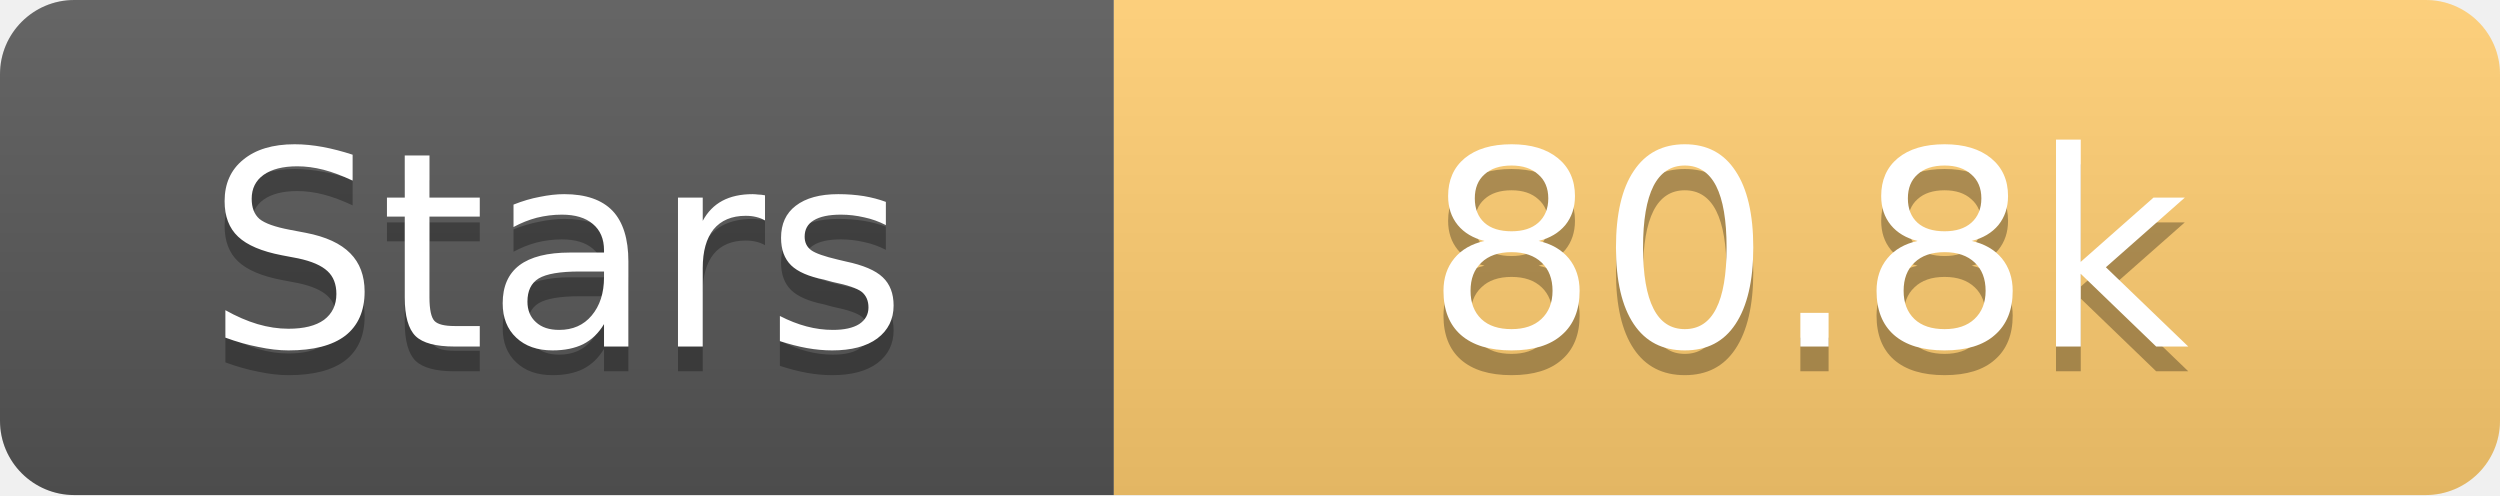
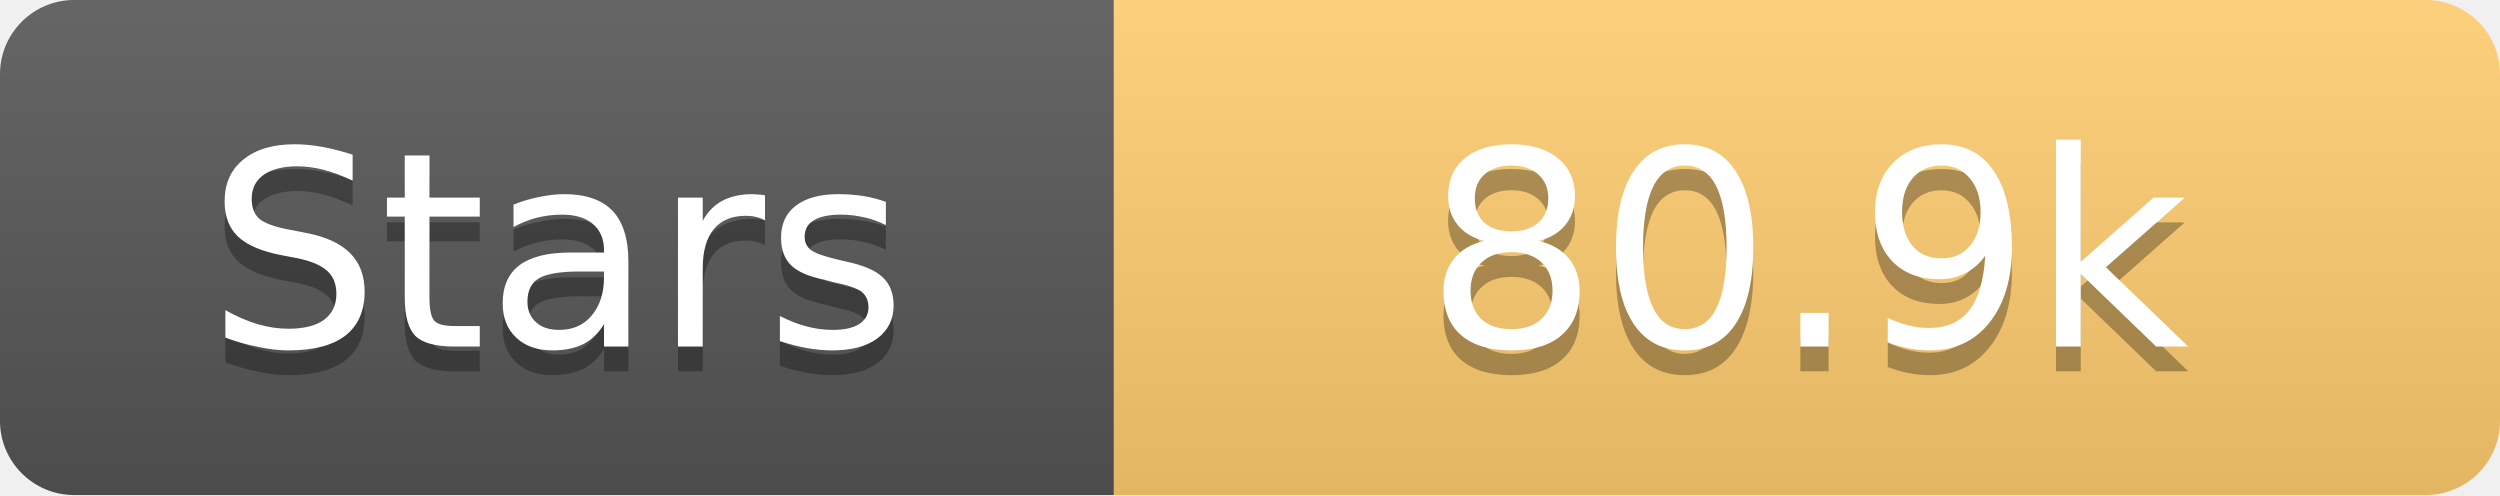
<svg xmlns="http://www.w3.org/2000/svg" width="101" height="20">
  <linearGradient id="s" x2="0" y2="100%">
    <stop offset="0" stop-color="#fff" stop-opacity=".1" />
    <stop offset="1" stop-opacity=".1" />
  </linearGradient>
  <clipPath id="r">
    <rect width="101" height="20" rx="3" fill="#fff" />
  </clipPath>
  <g clip-path="url(#r)">
    <rect width="45" height="20" fill="#555" />
    <rect x="45" width="56" height="20" fill="#fdcb6e" />
    <rect width="101" height="20" fill="url(#s)" />
  </g>
  <g fill="#fff" text-anchor="middle" font-family="Verdana,Geneva,DejaVu Sans,sans-serif" text-rendering="geometricPrecision" font-size="11">
    <text x="22.5" y="15" fill="#010101" fill-opacity=".3">Stars</text>
    <text x="22.5" y="14">Stars</text>
-     <text x="73.0" y="15" fill="#010101" fill-opacity=".3">80.8k</text>
-     <text x="73.0" y="14">80.8k</text>
+     <text x="73.0" y="15" fill="#010101" fill-opacity=".3">80.9k</text>
+     <text x="73.0" y="14">80.9k</text>
  </g>
</svg>
